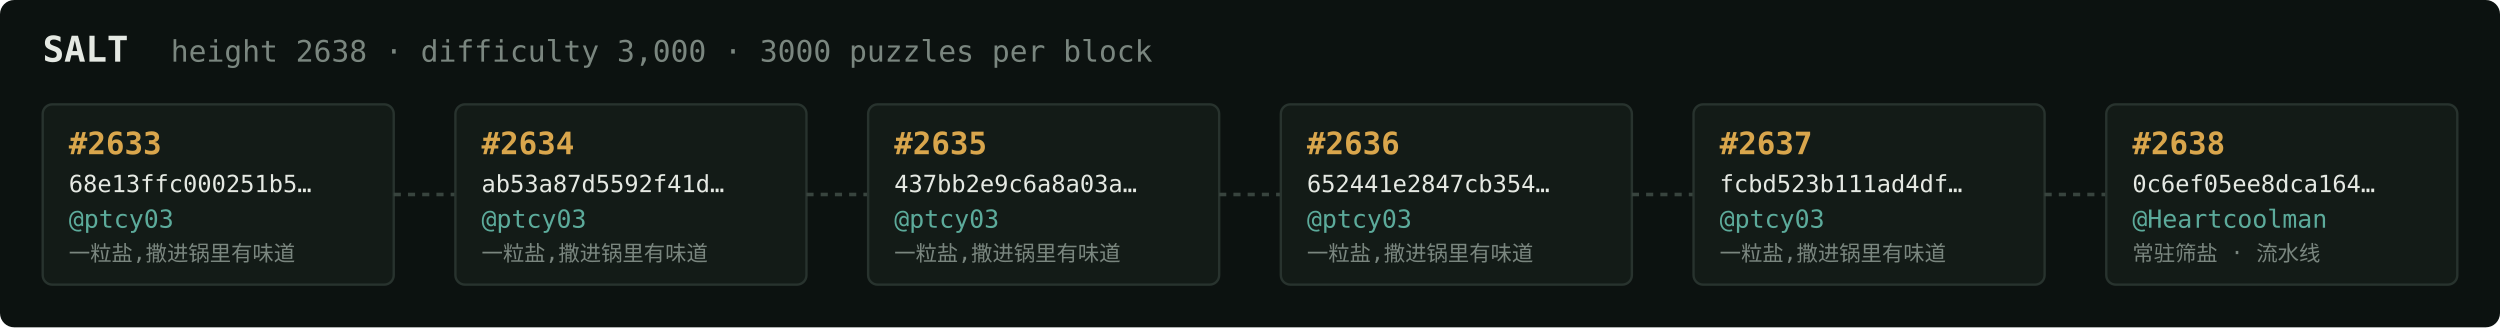
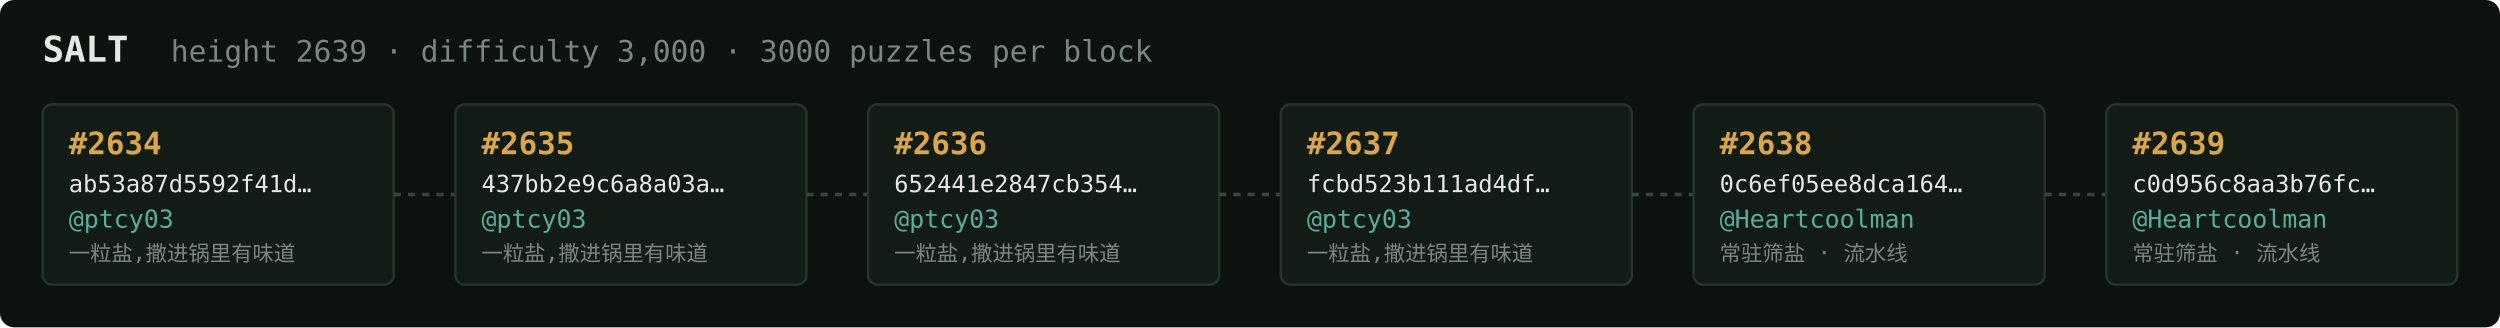
<svg xmlns="http://www.w3.org/2000/svg" width="1054" height="138" viewBox="0 0 1054 138" font-family="ui-monospace,SFMono-Regular,Menlo,monospace">
  <rect fill="#0c1210" width="1054" height="138" rx="6" />
  <text x="18" y="26" fill="#e5e9e3" font-size="15" font-weight="700">SALT</text>
-   <text x="72" y="26" fill="#7a867f" font-size="12.5">height 2638 · difficulty 3,000 · 3000 puzzles per block</text>
+   <text x="72" y="26" fill="#7a867f" font-size="12.5">height 2639 · difficulty 3,000 · 3000 puzzles per block</text>
  <rect x="18" y="44" width="148" height="76" rx="4" fill="#131b17" stroke="#28332e" stroke-width="1" />
-   <text x="29" y="65" fill="#d9a64c" font-size="13" font-weight="700">#2633</text>
-   <text x="29" y="81" fill="#e5e9e3" font-size="10">68e13ffc000251b5…</text>
+   <text x="29" y="65" fill="#d9a64c" font-size="13" font-weight="700">#2634</text>
+   <text x="29" y="81" fill="#e5e9e3" font-size="10">ab53a87d5592f41d…</text>
  <text x="29" y="96" fill="#5cab9b" font-size="10.5">@ptcy03</text>
  <text x="29" y="110" fill="#7a867f" font-size="9">一粒盐,撒进锅里有味道</text>
  <line x1="166" y1="82.0" x2="192" y2="82.0" stroke="#38443e" stroke-width="1.5" stroke-dasharray="3 3" />
  <rect x="192" y="44" width="148" height="76" rx="4" fill="#131b17" stroke="#28332e" stroke-width="1" />
-   <text x="203" y="65" fill="#d9a64c" font-size="13" font-weight="700">#2634</text>
-   <text x="203" y="81" fill="#e5e9e3" font-size="10">ab53a87d5592f41d…</text>
+   <text x="203" y="65" fill="#d9a64c" font-size="13" font-weight="700">#2635</text>
+   <text x="203" y="81" fill="#e5e9e3" font-size="10">437bb2e9c6a8a03a…</text>
  <text x="203" y="96" fill="#5cab9b" font-size="10.5">@ptcy03</text>
  <text x="203" y="110" fill="#7a867f" font-size="9">一粒盐,撒进锅里有味道</text>
  <line x1="340" y1="82.0" x2="366" y2="82.0" stroke="#38443e" stroke-width="1.5" stroke-dasharray="3 3" />
  <rect x="366" y="44" width="148" height="76" rx="4" fill="#131b17" stroke="#28332e" stroke-width="1" />
-   <text x="377" y="65" fill="#d9a64c" font-size="13" font-weight="700">#2635</text>
-   <text x="377" y="81" fill="#e5e9e3" font-size="10">437bb2e9c6a8a03a…</text>
+   <text x="377" y="65" fill="#d9a64c" font-size="13" font-weight="700">#2636</text>
+   <text x="377" y="81" fill="#e5e9e3" font-size="10">652441e2847cb354…</text>
  <text x="377" y="96" fill="#5cab9b" font-size="10.5">@ptcy03</text>
  <text x="377" y="110" fill="#7a867f" font-size="9">一粒盐,撒进锅里有味道</text>
  <line x1="514" y1="82.0" x2="540" y2="82.0" stroke="#38443e" stroke-width="1.5" stroke-dasharray="3 3" />
  <rect x="540" y="44" width="148" height="76" rx="4" fill="#131b17" stroke="#28332e" stroke-width="1" />
-   <text x="551" y="65" fill="#d9a64c" font-size="13" font-weight="700">#2636</text>
-   <text x="551" y="81" fill="#e5e9e3" font-size="10">652441e2847cb354…</text>
+   <text x="551" y="65" fill="#d9a64c" font-size="13" font-weight="700">#2637</text>
+   <text x="551" y="81" fill="#e5e9e3" font-size="10">fcbd523b111ad4df…</text>
  <text x="551" y="96" fill="#5cab9b" font-size="10.5">@ptcy03</text>
  <text x="551" y="110" fill="#7a867f" font-size="9">一粒盐,撒进锅里有味道</text>
  <line x1="688" y1="82.0" x2="714" y2="82.0" stroke="#38443e" stroke-width="1.5" stroke-dasharray="3 3" />
  <rect x="714" y="44" width="148" height="76" rx="4" fill="#131b17" stroke="#28332e" stroke-width="1" />
-   <text x="725" y="65" fill="#d9a64c" font-size="13" font-weight="700">#2637</text>
-   <text x="725" y="81" fill="#e5e9e3" font-size="10">fcbd523b111ad4df…</text>
-   <text x="725" y="96" fill="#5cab9b" font-size="10.5">@ptcy03</text>
-   <text x="725" y="110" fill="#7a867f" font-size="9">一粒盐,撒进锅里有味道</text>
+   <text x="725" y="65" fill="#d9a64c" font-size="13" font-weight="700">#2638</text>
+   <text x="725" y="81" fill="#e5e9e3" font-size="10">0c6ef05ee8dca164…</text>
+   <text x="725" y="96" fill="#5cab9b" font-size="10.5">@Heartcoolman</text>
+   <text x="725" y="110" fill="#7a867f" font-size="9">常驻筛盐 · 流水线</text>
  <line x1="862" y1="82.0" x2="888" y2="82.0" stroke="#38443e" stroke-width="1.5" stroke-dasharray="3 3" />
  <rect x="888" y="44" width="148" height="76" rx="4" fill="#131b17" stroke="#28332e" stroke-width="1" />
-   <text x="899" y="65" fill="#d9a64c" font-size="13" font-weight="700">#2638</text>
-   <text x="899" y="81" fill="#e5e9e3" font-size="10">0c6ef05ee8dca164…</text>
+   <text x="899" y="65" fill="#d9a64c" font-size="13" font-weight="700">#2639</text>
+   <text x="899" y="81" fill="#e5e9e3" font-size="10">c0d956c8aa3b76fc…</text>
  <text x="899" y="96" fill="#5cab9b" font-size="10.5">@Heartcoolman</text>
  <text x="899" y="110" fill="#7a867f" font-size="9">常驻筛盐 · 流水线</text>
</svg>
